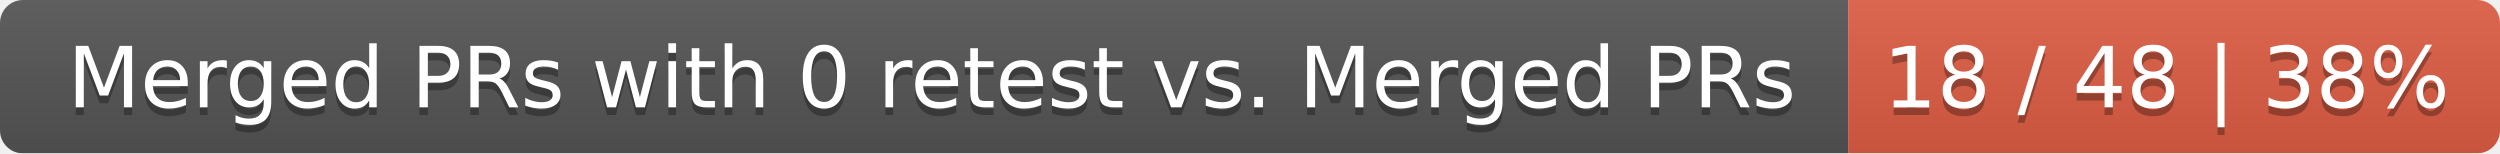
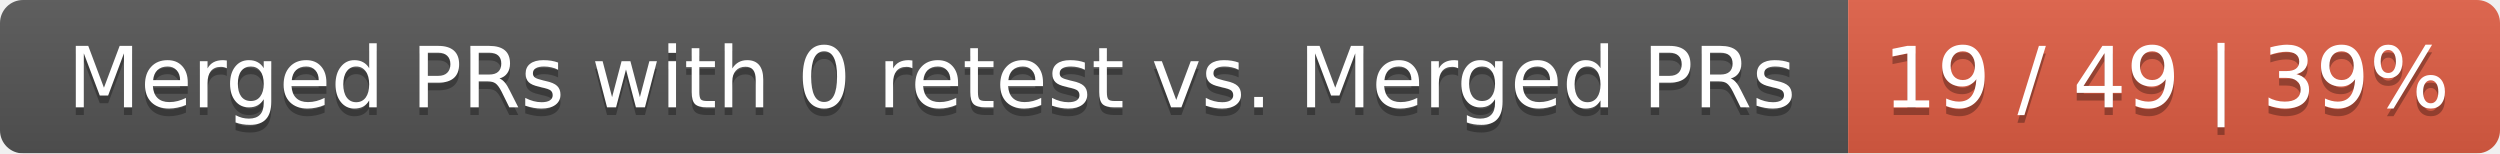
<svg xmlns="http://www.w3.org/2000/svg" width="326" height="20">
  <linearGradient id="smooth" x2="0" y2="100%">
    <stop offset="0" stop-color="#bbb" stop-opacity=".1" />
    <stop offset="1" stop-opacity=".1" />
  </linearGradient>
  <mask id="round">
    <rect width="326" height="20" rx="3" fill="#fff" />
  </mask>
  <g mask="url(#round)">
    <rect width="241" height="20" fill="#555" />
    <rect x="241" width="85" height="20" fill="#e05d44" />
    <rect width="326" height="20" fill="url(#smooth)" />
  </g>
  <g fill="#fff" text-anchor="middle" font-family="DejaVu Sans,Verdana,Geneva,sans-serif" font-size="11">
    <text x="121.5" y="15" fill="#010101" fill-opacity=".3">Merged PRs with 0 retest vs. Merged PRs</text>
    <text x="121.5" y="14">Merged PRs with 0 retest vs. Merged PRs</text>
-     <text x="282.5" y="15" fill="#010101" fill-opacity=".3">18 / 48 | 38%</text>
-     <text x="282.5" y="14">18 / 48 | 38%</text>
+     <text x="282.5" y="15" fill="#010101" fill-opacity=".3">19 / 49 | 39%</text>
+     <text x="282.5" y="14">19 / 49 | 39%</text>
  </g>
</svg>
